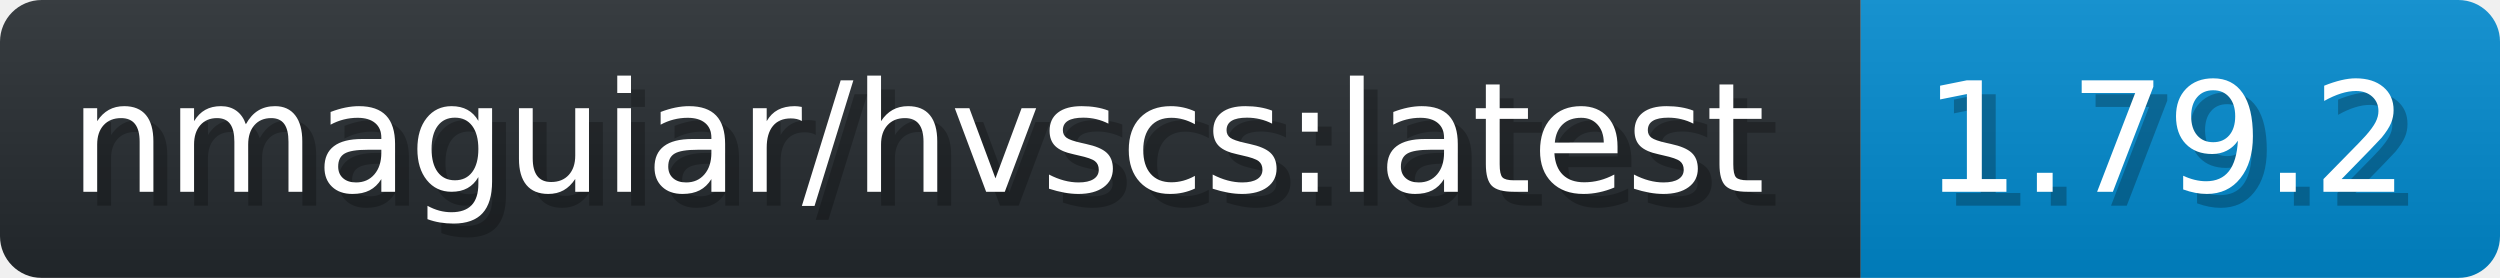
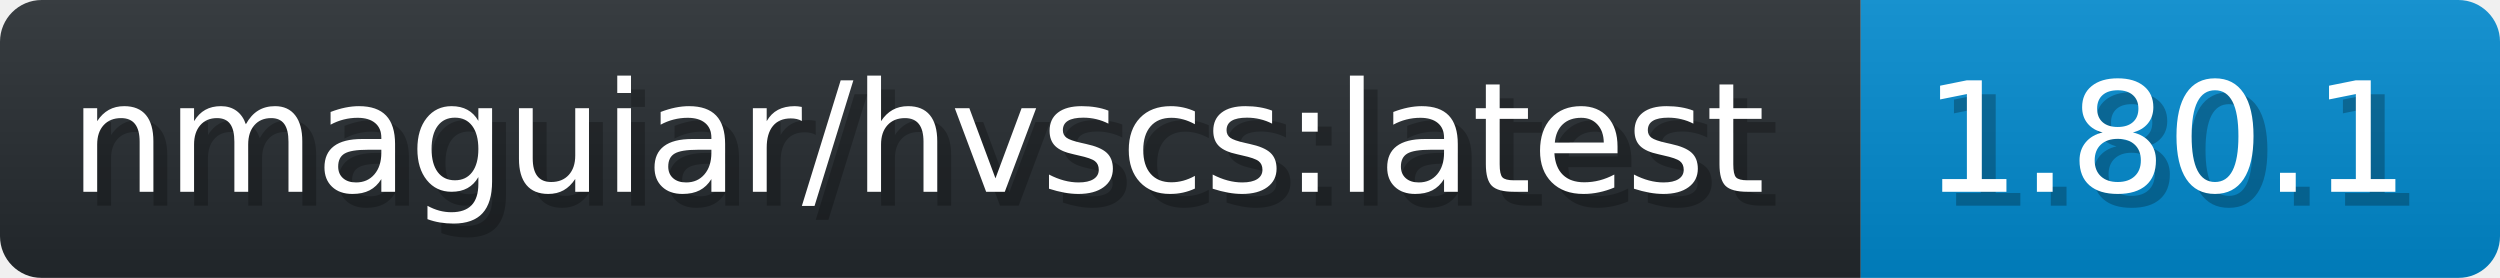
- <svg xmlns="http://www.w3.org/2000/svg" width="179.9" height="20" viewBox="0 0 1799 200" role="img" aria-label="nmaguiar/hvscs:latest: 1.79.2">
+ <svg xmlns="http://www.w3.org/2000/svg" width="179.9" height="20" viewBox="0 0 1799 200" role="img" aria-label="nmaguiar/hvscs:latest: 1.80.1">
  <linearGradient id="a" x2="0" y2="100%">
    <stop offset="0" stop-opacity=".1" stop-color="#EEE" />
    <stop offset="1" stop-opacity=".1" />
  </linearGradient>
  <mask id="m">
    <rect width="1799" height="200" rx="30" fill="#FFF" />
  </mask>
  <g mask="url(#m)">
    <rect width="1339" height="200" fill="#24292E" />
    <rect width="460" height="200" fill="#08C" x="1339" />
    <rect width="1799" height="200" fill="url(#a)" />
  </g>
  <g aria-hidden="true" fill="#fff" text-anchor="start" font-family="Verdana,DejaVu Sans,sans-serif" font-size="110">
    <text x="60" y="148" textLength="1239" fill="#000" opacity="0.25">nmaguiar/hvscs:latest</text>
    <text x="50" y="138" textLength="1239">nmaguiar/hvscs:latest</text>
-     <text x="1394" y="148" textLength="360" fill="#000" opacity="0.25">1.79.2</text>
-     <text x="1384" y="138" textLength="360">1.79.2</text>
+     <text x="1394" y="148" textLength="360" fill="#000" opacity="0.25">1.80.1</text>
+     <text x="1384" y="138" textLength="360">1.80.1</text>
  </g>
</svg>
